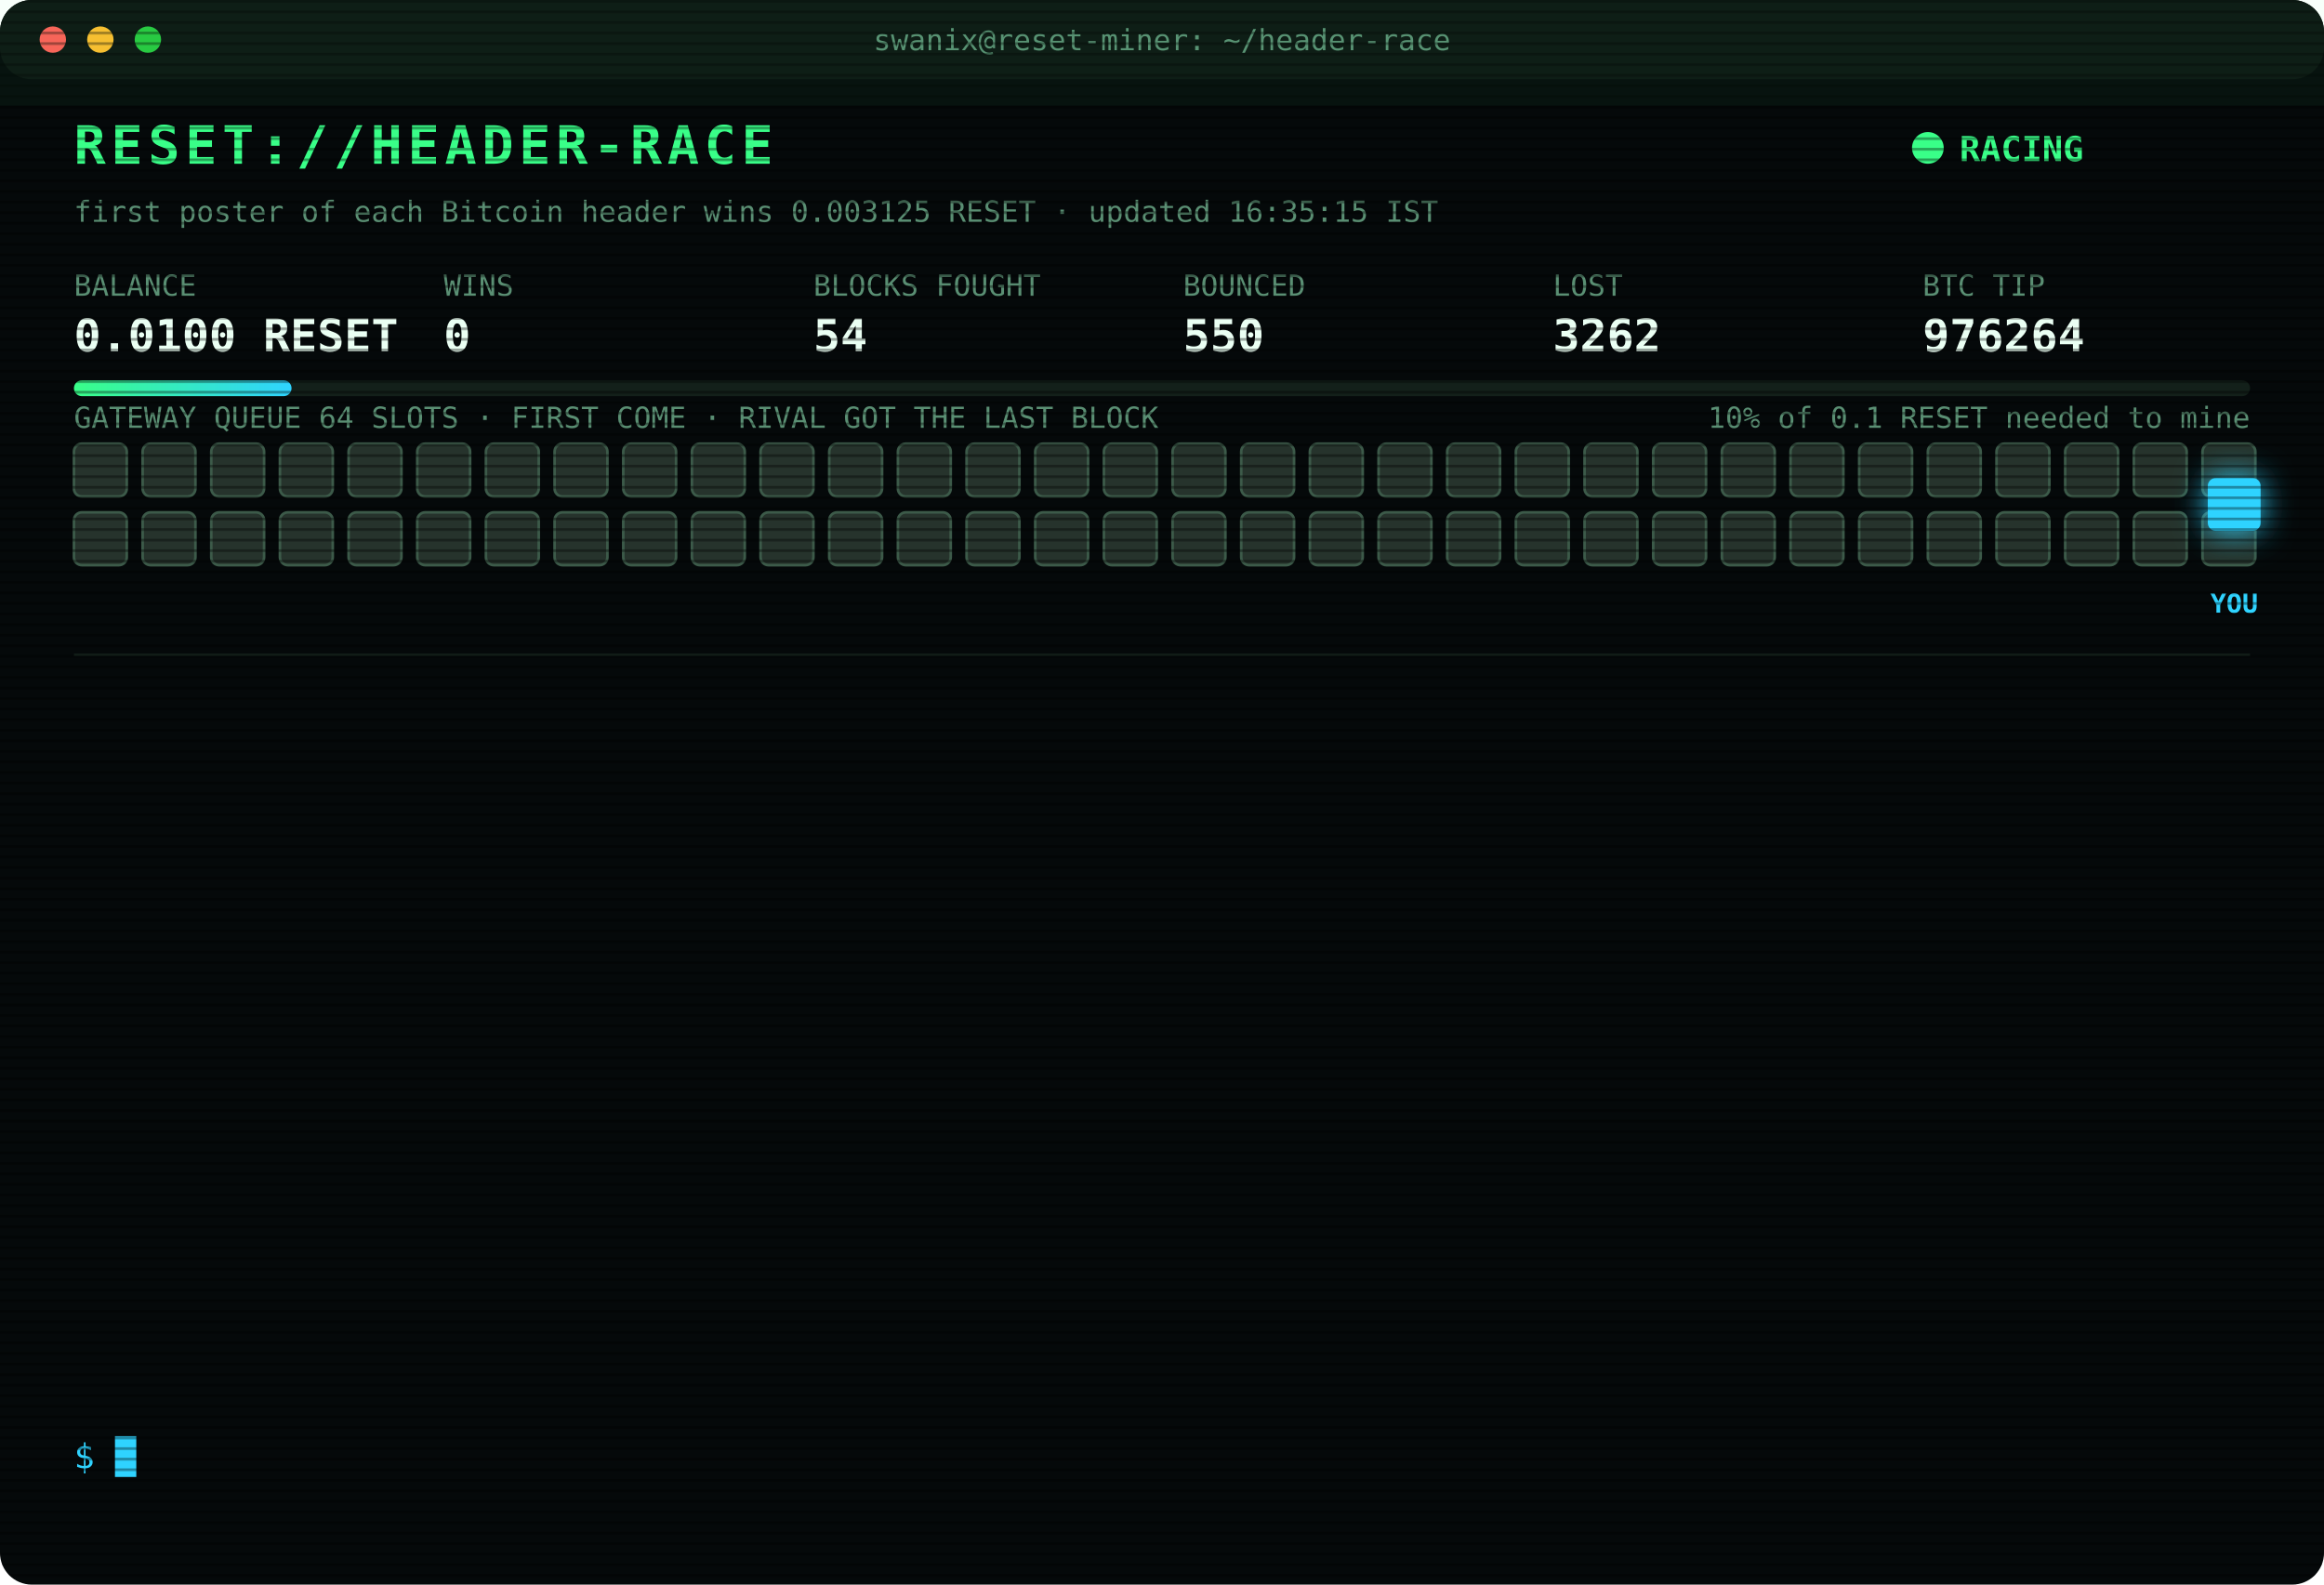
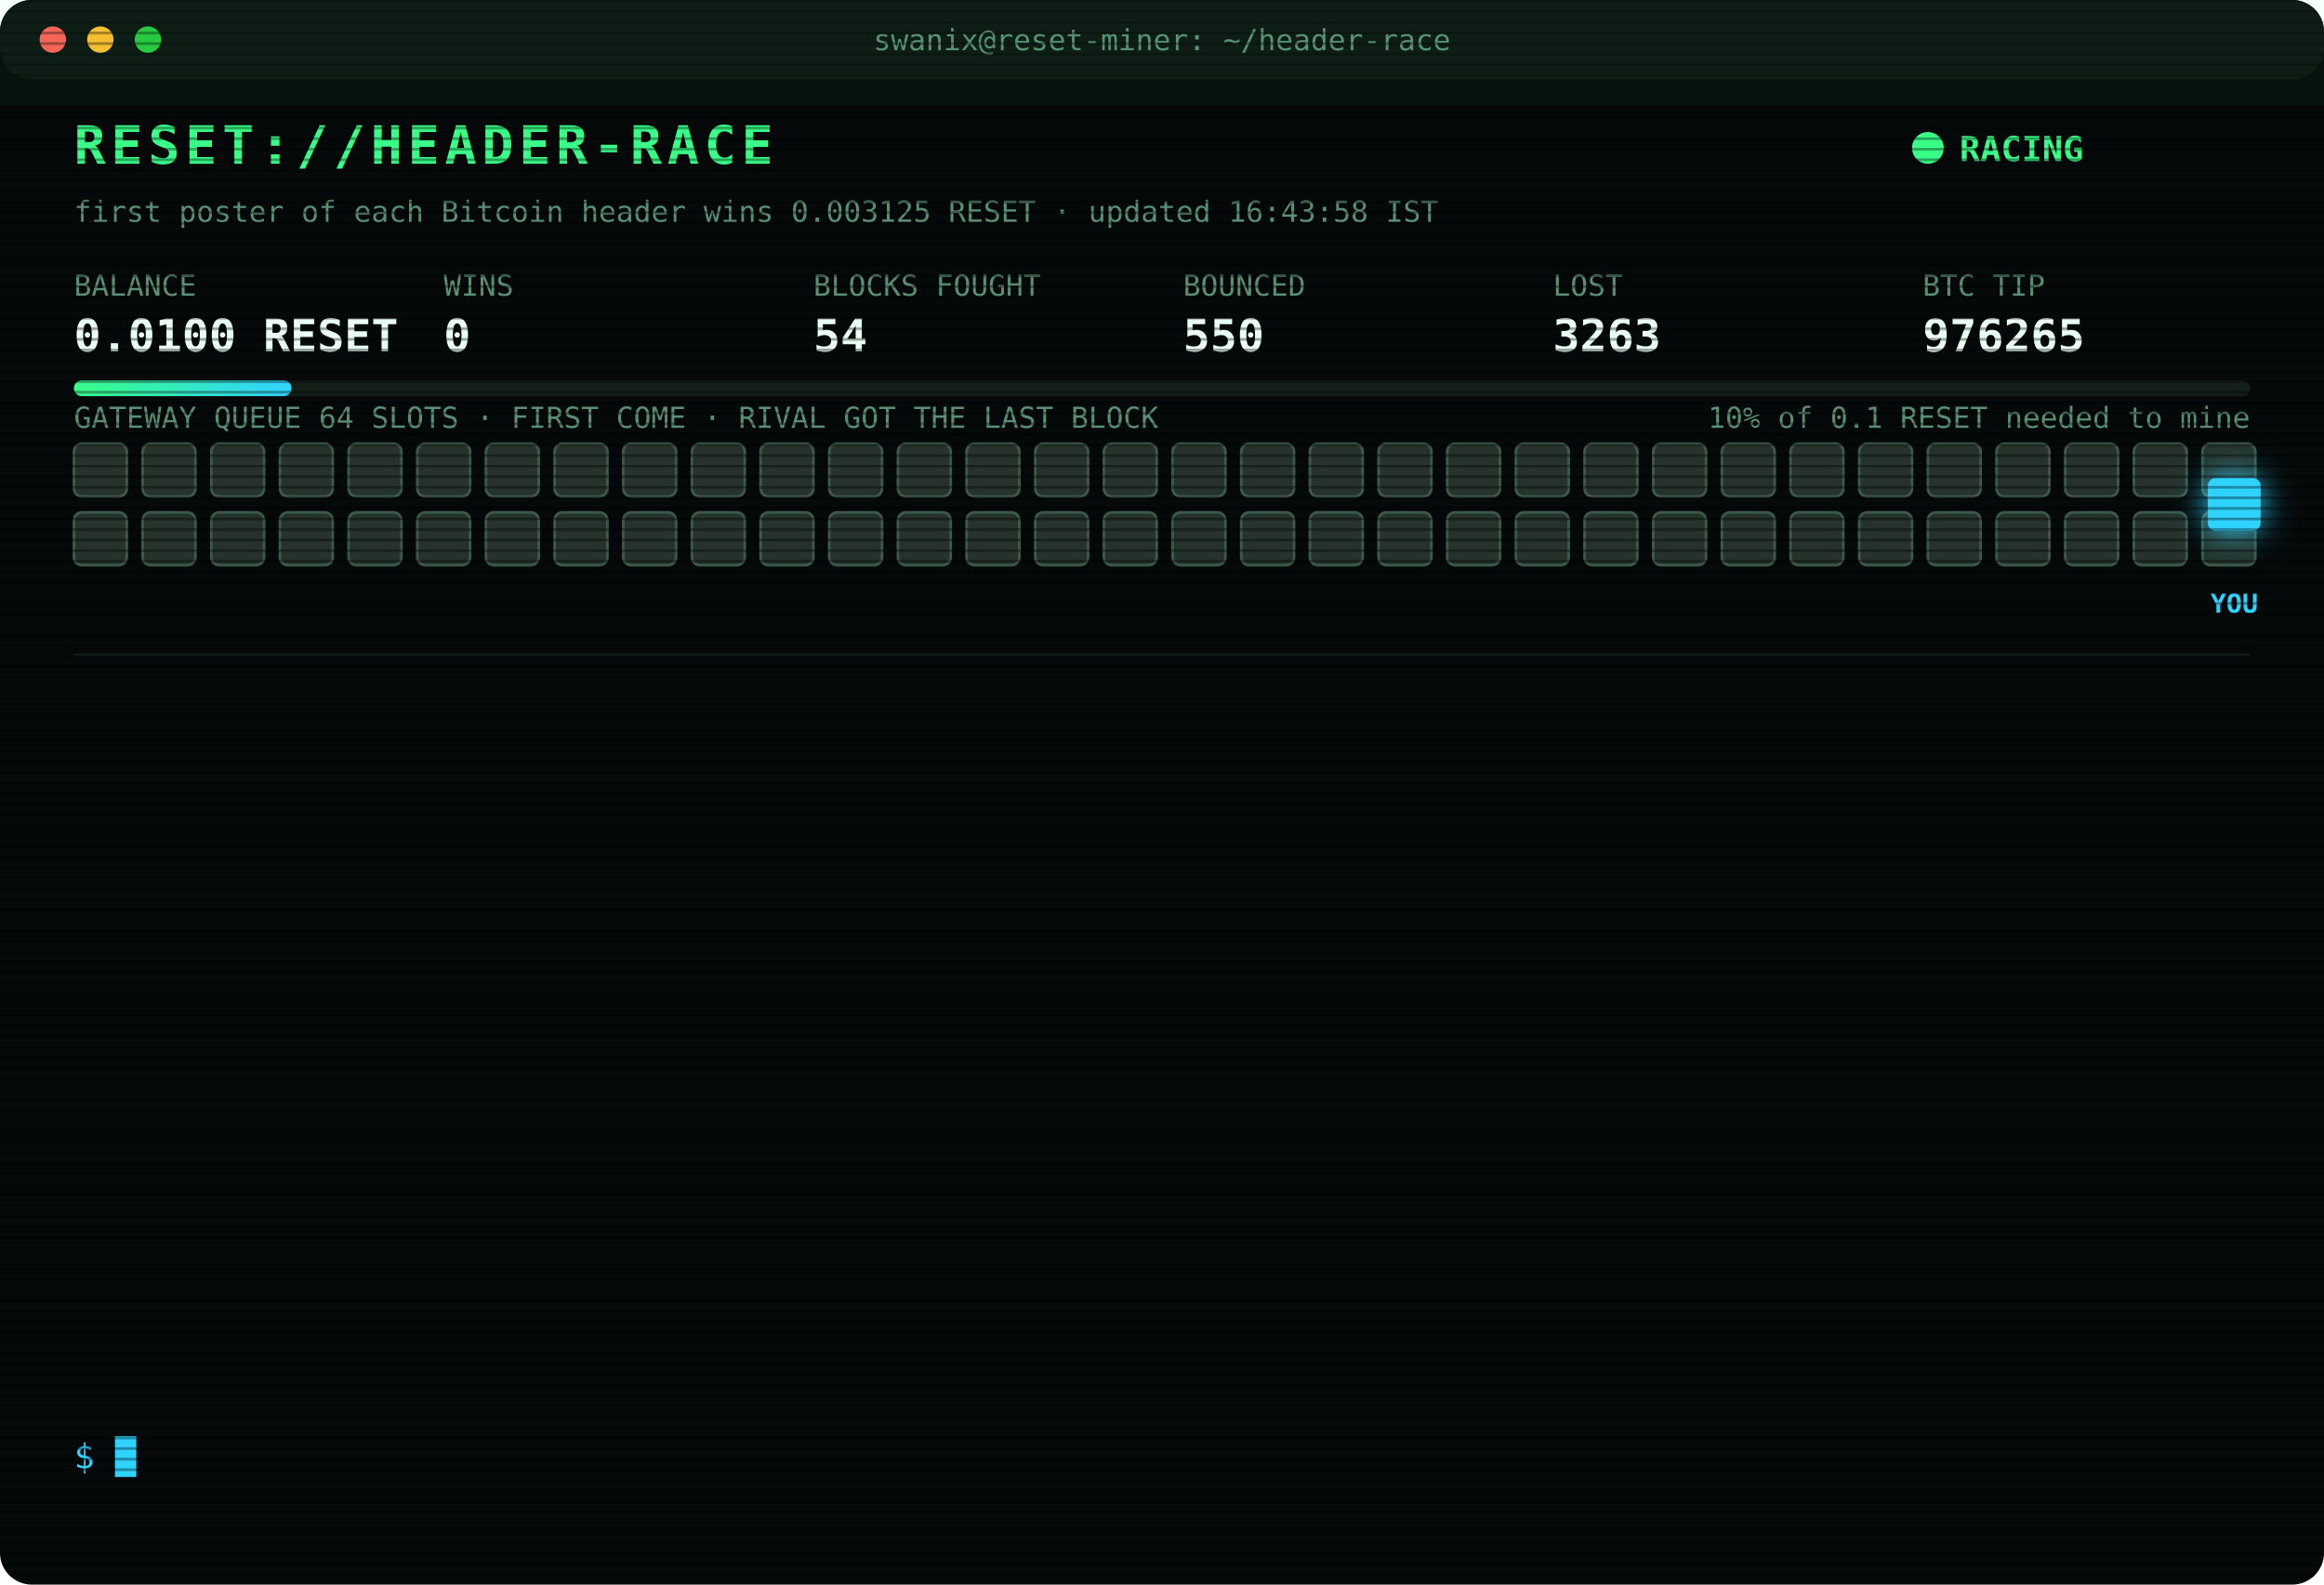
<svg xmlns="http://www.w3.org/2000/svg" width="880" height="600" viewBox="0 0 880 600" font-family="ui-monospace,SFMono-Regular,Menlo,Consolas,monospace">
  <style>
text{font-size:13px;fill:#7CFFB2}
.title{font-size:20px;font-weight:700;fill:#39FF88;letter-spacing:2px;animation:glitch 3s infinite steps(1)}
.sub{fill:#2fd3ff}.k{fill:#5a8f73;font-size:11px}.v{font-size:17px;font-weight:700;fill:#eafff3}
.ts{fill:#3f6b56}.boot{fill:#2fd3ff}.dim{fill:#5a8f73}.bad{fill:#ff4d6d}.warn{fill:#ffd23f}.mag{fill:#ff5cf0}.win{fill:#39FF88;font-weight:700}
.tag{font-size:10px;fill:#2fd3ff;font-weight:700}
.rival{fill:#26332c;stroke:#3c5a49;animation:jam 1.2s infinite alternate}
.idle{fill:#141c18;stroke:#22302a;animation:breathe 4s infinite}
.me{fill:#2fd3ff;filter:drop-shadow(0 0 6px #2fd3ff)}
.hover{animation:nudge 1.1s infinite ease-in-out}.bounce{animation:kick 1.4s infinite}
.ln{opacity:0;animation:in .4s forwards}
.cur{animation:blink 1s infinite steps(1)}
.scan{animation:scan 6s infinite linear}
.led{animation:blink 1.4s infinite}
@keyframes in{from{opacity:0;transform:translateX(-6px)}to{opacity:1;transform:none}}
@keyframes blink{50%{opacity:0}}
@keyframes jam{to{fill:#33463b}}
@keyframes breathe{50%{opacity:.4}}
@keyframes nudge{50%{transform:translateX(-10px)}}
@keyframes kick{0%,100%{transform:none}30%{transform:translateX(-14px)}55%{transform:translateX(10px) translateY(-6px)}}
@keyframes glitch{0%,92%{transform:none}93%{transform:translateX(2px);fill:#ff4d6d}95%{transform:translateX(-2px);fill:#2fd3ff}97%{transform:none}}
@keyframes scan{from{transform:translateY(-40px)}to{transform:translateY(600px)}}
</style>
  <defs>
    <pattern id="sl" width="4" height="4" patternUnits="userSpaceOnUse">
      <rect width="4" height="1" fill="#000" opacity=".35" />
    </pattern>
    <linearGradient id="bar">
      <stop offset="0" stop-color="#39FF88" />
      <stop offset="1" stop-color="#2fd3ff" />
    </linearGradient>
  </defs>
  <rect width="880" height="600" rx="12" fill="#05090a" />
  <rect width="880" height="30" rx="12" fill="#0d1512" />
  <circle cx="20" cy="15" r="5" fill="#ff5f57" />
  <circle cx="38" cy="15" r="5" fill="#febc2e" />
  <circle cx="56" cy="15" r="5" fill="#28c840" />
  <text x="440" y="19" text-anchor="middle" class="k">swanix@reset-miner: ~/header-race</text>
  <text x="28" y="62" class="title">RESET://HEADER-RACE</text>
  <circle class="led" cx="730" cy="56" r="6" fill="#39FF88" />
  <text x="742" y="61" class="win">RACING</text>
-   <text x="28" y="84" class="k">first poster of each Bitcoin header wins 0.003125 RESET · updated 16:35:15 IST</text>
+   <text x="28" y="84" class="k">first poster of each Bitcoin header wins 0.003125 RESET · updated 16:43:58 IST</text>
  <text x="28" y="112" class="k">BALANCE</text>
  <text x="28" y="133" class="v">0.0100 RESET</text>
  <text x="168" y="112" class="k">WINS</text>
  <text x="168" y="133" class="v">0</text>
  <text x="308" y="112" class="k">BLOCKS FOUGHT</text>
  <text x="308" y="133" class="v">54</text>
  <text x="448" y="112" class="k">BOUNCED</text>
  <text x="448" y="133" class="v">550</text>
  <text x="588" y="112" class="k">LOST</text>
-   <text x="588" y="133" class="v">3262</text>
+   <text x="588" y="133" class="v">3263</text>
  <text x="728" y="112" class="k">BTC TIP</text>
-   <text x="728" y="133" class="v">976264</text>
+   <text x="728" y="133" class="v">976265</text>
  <rect x="28" y="144" width="824" height="6" rx="3" fill="#13201a" />
  <rect x="28" y="144" width="82.4" height="6" rx="3" fill="url(#bar)" />
  <text x="852" y="162" text-anchor="end" class="k">10% of 0.1 RESET needed to mine</text>
  <text x="28" y="162" class="k">GATEWAY QUEUE 64 SLOTS · FIRST COME · RIVAL GOT THE LAST BLOCK</text>
  <rect class="rival" x="28" y="168" width="20" height="20" rx="3" style="animation-delay:0.00s" />
  <rect class="rival" x="54" y="168" width="20" height="20" rx="3" style="animation-delay:0.05s" />
  <rect class="rival" x="80" y="168" width="20" height="20" rx="3" style="animation-delay:0.10s" />
  <rect class="rival" x="106" y="168" width="20" height="20" rx="3" style="animation-delay:0.15s" />
  <rect class="rival" x="132" y="168" width="20" height="20" rx="3" style="animation-delay:0.20s" />
  <rect class="rival" x="158" y="168" width="20" height="20" rx="3" style="animation-delay:0.25s" />
  <rect class="rival" x="184" y="168" width="20" height="20" rx="3" style="animation-delay:0.30s" />
  <rect class="rival" x="210" y="168" width="20" height="20" rx="3" style="animation-delay:0.35s" />
  <rect class="rival" x="236" y="168" width="20" height="20" rx="3" style="animation-delay:0.40s" />
  <rect class="rival" x="262" y="168" width="20" height="20" rx="3" style="animation-delay:0.45s" />
  <rect class="rival" x="288" y="168" width="20" height="20" rx="3" style="animation-delay:0.50s" />
  <rect class="rival" x="314" y="168" width="20" height="20" rx="3" style="animation-delay:0.55s" />
  <rect class="rival" x="340" y="168" width="20" height="20" rx="3" style="animation-delay:0.60s" />
  <rect class="rival" x="366" y="168" width="20" height="20" rx="3" style="animation-delay:0.65s" />
  <rect class="rival" x="392" y="168" width="20" height="20" rx="3" style="animation-delay:0.70s" />
  <rect class="rival" x="418" y="168" width="20" height="20" rx="3" style="animation-delay:0.75s" />
  <rect class="rival" x="444" y="168" width="20" height="20" rx="3" style="animation-delay:0.80s" />
  <rect class="rival" x="470" y="168" width="20" height="20" rx="3" style="animation-delay:0.85s" />
  <rect class="rival" x="496" y="168" width="20" height="20" rx="3" style="animation-delay:0.90s" />
  <rect class="rival" x="522" y="168" width="20" height="20" rx="3" style="animation-delay:0.95s" />
  <rect class="rival" x="548" y="168" width="20" height="20" rx="3" style="animation-delay:1.00s" />
  <rect class="rival" x="574" y="168" width="20" height="20" rx="3" style="animation-delay:1.05s" />
  <rect class="rival" x="600" y="168" width="20" height="20" rx="3" style="animation-delay:1.10s" />
  <rect class="rival" x="626" y="168" width="20" height="20" rx="3" style="animation-delay:1.15s" />
  <rect class="rival" x="652" y="168" width="20" height="20" rx="3" style="animation-delay:1.20s" />
  <rect class="rival" x="678" y="168" width="20" height="20" rx="3" style="animation-delay:1.25s" />
  <rect class="rival" x="704" y="168" width="20" height="20" rx="3" style="animation-delay:1.30s" />
  <rect class="rival" x="730" y="168" width="20" height="20" rx="3" style="animation-delay:1.35s" />
  <rect class="rival" x="756" y="168" width="20" height="20" rx="3" style="animation-delay:1.40s" />
  <rect class="rival" x="782" y="168" width="20" height="20" rx="3" style="animation-delay:1.45s" />
  <rect class="rival" x="808" y="168" width="20" height="20" rx="3" style="animation-delay:1.50s" />
  <rect class="rival" x="834" y="168" width="20" height="20" rx="3" style="animation-delay:1.55s" />
  <rect class="rival" x="28" y="194" width="20" height="20" rx="3" style="animation-delay:1.60s" />
  <rect class="rival" x="54" y="194" width="20" height="20" rx="3" style="animation-delay:1.65s" />
  <rect class="rival" x="80" y="194" width="20" height="20" rx="3" style="animation-delay:1.70s" />
  <rect class="rival" x="106" y="194" width="20" height="20" rx="3" style="animation-delay:1.75s" />
  <rect class="rival" x="132" y="194" width="20" height="20" rx="3" style="animation-delay:1.80s" />
  <rect class="rival" x="158" y="194" width="20" height="20" rx="3" style="animation-delay:1.85s" />
  <rect class="rival" x="184" y="194" width="20" height="20" rx="3" style="animation-delay:1.90s" />
  <rect class="rival" x="210" y="194" width="20" height="20" rx="3" style="animation-delay:1.95s" />
  <rect class="rival" x="236" y="194" width="20" height="20" rx="3" style="animation-delay:2.00s" />
  <rect class="rival" x="262" y="194" width="20" height="20" rx="3" style="animation-delay:2.05s" />
  <rect class="rival" x="288" y="194" width="20" height="20" rx="3" style="animation-delay:2.10s" />
  <rect class="rival" x="314" y="194" width="20" height="20" rx="3" style="animation-delay:2.15s" />
  <rect class="rival" x="340" y="194" width="20" height="20" rx="3" style="animation-delay:2.20s" />
  <rect class="rival" x="366" y="194" width="20" height="20" rx="3" style="animation-delay:2.25s" />
  <rect class="rival" x="392" y="194" width="20" height="20" rx="3" style="animation-delay:2.30s" />
  <rect class="rival" x="418" y="194" width="20" height="20" rx="3" style="animation-delay:2.35s" />
  <rect class="rival" x="444" y="194" width="20" height="20" rx="3" style="animation-delay:2.40s" />
  <rect class="rival" x="470" y="194" width="20" height="20" rx="3" style="animation-delay:2.45s" />
  <rect class="rival" x="496" y="194" width="20" height="20" rx="3" style="animation-delay:2.50s" />
  <rect class="rival" x="522" y="194" width="20" height="20" rx="3" style="animation-delay:2.55s" />
  <rect class="rival" x="548" y="194" width="20" height="20" rx="3" style="animation-delay:2.60s" />
  <rect class="rival" x="574" y="194" width="20" height="20" rx="3" style="animation-delay:2.65s" />
  <rect class="rival" x="600" y="194" width="20" height="20" rx="3" style="animation-delay:2.70s" />
  <rect class="rival" x="626" y="194" width="20" height="20" rx="3" style="animation-delay:2.75s" />
  <rect class="rival" x="652" y="194" width="20" height="20" rx="3" style="animation-delay:2.80s" />
  <rect class="rival" x="678" y="194" width="20" height="20" rx="3" style="animation-delay:2.85s" />
  <rect class="rival" x="704" y="194" width="20" height="20" rx="3" style="animation-delay:2.90s" />
  <rect class="rival" x="730" y="194" width="20" height="20" rx="3" style="animation-delay:2.95s" />
  <rect class="rival" x="756" y="194" width="20" height="20" rx="3" style="animation-delay:3.00s" />
  <rect class="rival" x="782" y="194" width="20" height="20" rx="3" style="animation-delay:3.05s" />
  <rect class="rival" x="808" y="194" width="20" height="20" rx="3" style="animation-delay:3.10s" />
  <rect class="rival" x="834" y="194" width="20" height="20" rx="3" style="animation-delay:3.15s" />
  <g class="hover">
    <rect class="me" x="836" y="181" width="20" height="20" rx="3" />
    <text class="tag" x="846" y="232" text-anchor="middle">YOU</text>
  </g>
  <line x1="28" x2="852" y1="248" y2="248" stroke="#13201a" />
  <g class="ln" style="animation-delay:0.40s">
-     <text x="28" y="270" class="ts">14:17:52</text>
-     <text x="104" y="270" class="bad">[LOST] #976249 taken by a rival miner</text>
+     <text x="28" y="270" class="ts">14:20:02</text>
+     <text x="104" y="270" class="bad">[LOST] #976250 taken by a rival miner</text>
  </g>
  <g class="ln" style="animation-delay:0.65s">
-     <text x="28" y="292" class="ts">14:20:02</text>
-     <text x="104" y="292" class="bad">[LOST] #976250 taken by a rival miner</text>
+     <text x="28" y="292" class="ts">14:23:53</text>
+     <text x="104" y="292" class="bad">[LOST] #976251 taken by a rival miner</text>
  </g>
  <g class="ln" style="animation-delay:0.90s">
-     <text x="28" y="314" class="ts">14:23:53</text>
-     <text x="104" y="314" class="bad">[LOST] #976251 taken by a rival miner</text>
+     <text x="28" y="314" class="ts">14:31:19</text>
+     <text x="104" y="314" class="bad">[LOST] #976252 taken by a rival miner</text>
  </g>
  <g class="ln" style="animation-delay:1.15s">
-     <text x="28" y="336" class="ts">14:31:19</text>
-     <text x="104" y="336" class="bad">[LOST] #976252 taken by a rival miner</text>
+     <text x="28" y="336" class="ts">15:12:54</text>
+     <text x="104" y="336" class="bad">[LOST] #976253 taken by a rival miner</text>
  </g>
  <g class="ln" style="animation-delay:1.40s">
-     <text x="28" y="358" class="ts">15:12:54</text>
-     <text x="104" y="358" class="bad">[LOST] #976253 taken by a rival miner</text>
+     <text x="28" y="358" class="ts">15:14:22</text>
+     <text x="104" y="358" class="bad">[LOST] #976254 taken by a rival miner</text>
  </g>
  <g class="ln" style="animation-delay:1.65s">
-     <text x="28" y="380" class="ts">15:14:22</text>
-     <text x="104" y="380" class="bad">[LOST] #976254 taken by a rival miner</text>
+     <text x="28" y="380" class="ts">15:25:05</text>
+     <text x="104" y="380" class="bad">[LOST] #976255 taken by a rival miner</text>
  </g>
  <g class="ln" style="animation-delay:1.90s">
-     <text x="28" y="402" class="ts">15:25:05</text>
-     <text x="104" y="402" class="bad">[LOST] #976255 taken by a rival miner</text>
+     <text x="28" y="402" class="ts">15:48:02</text>
+     <text x="104" y="402" class="bad">[LOST] #976256 taken by a rival miner</text>
  </g>
  <g class="ln" style="animation-delay:2.15s">
-     <text x="28" y="424" class="ts">15:48:02</text>
-     <text x="104" y="424" class="bad">[LOST] #976256 taken by a rival miner</text>
+     <text x="28" y="424" class="ts">15:53:53</text>
+     <text x="104" y="424" class="bad">[LOST] #976257 taken by a rival miner</text>
  </g>
  <g class="ln" style="animation-delay:2.40s">
-     <text x="28" y="446" class="ts">15:53:53</text>
-     <text x="104" y="446" class="bad">[LOST] #976257 taken by a rival miner</text>
+     <text x="28" y="446" class="ts">16:08:19</text>
+     <text x="104" y="446" class="bad">[LOST] #976258 taken by a rival miner</text>
  </g>
  <g class="ln" style="animation-delay:2.65s">
-     <text x="28" y="468" class="ts">16:08:19</text>
-     <text x="104" y="468" class="bad">[LOST] #976258 taken by a rival miner</text>
+     <text x="28" y="468" class="ts">16:12:57</text>
+     <text x="104" y="468" class="bad">[LOST] #976259 taken by a rival miner</text>
  </g>
  <g class="ln" style="animation-delay:2.90s">
-     <text x="28" y="490" class="ts">16:12:57</text>
-     <text x="104" y="490" class="bad">[LOST] #976259 taken by a rival miner</text>
+     <text x="28" y="490" class="ts">16:34:34</text>
+     <text x="104" y="490" class="bad">[LOST] #976263 taken by a rival miner</text>
  </g>
  <g class="ln" style="animation-delay:3.15s">
-     <text x="28" y="512" class="ts">16:34:34</text>
-     <text x="104" y="512" class="bad">[LOST] #976263 taken by a rival miner</text>
+     <text x="28" y="512" class="ts">16:35:15</text>
+     <text x="104" y="512" class="bad">[LOST] #976264 taken by a rival miner</text>
  </g>
  <g class="ln" style="animation-delay:3.40s">
-     <text x="28" y="534" class="ts">16:35:15</text>
-     <text x="104" y="534" class="bad">[LOST] #976264 taken by a rival miner</text>
+     <text x="28" y="534" class="ts">16:43:58</text>
+     <text x="104" y="534" class="bad">[LOST] #976265 taken by a rival miner</text>
  </g>
  <text x="28" y="556" class="sub">$ <tspan class="cur">█</tspan>
  </text>
  <rect width="880" height="600" rx="12" fill="url(#sl)" pointer-events="none" />
  <rect class="scan" width="880" height="40" fill="#39FF88" opacity=".04" />
</svg>
